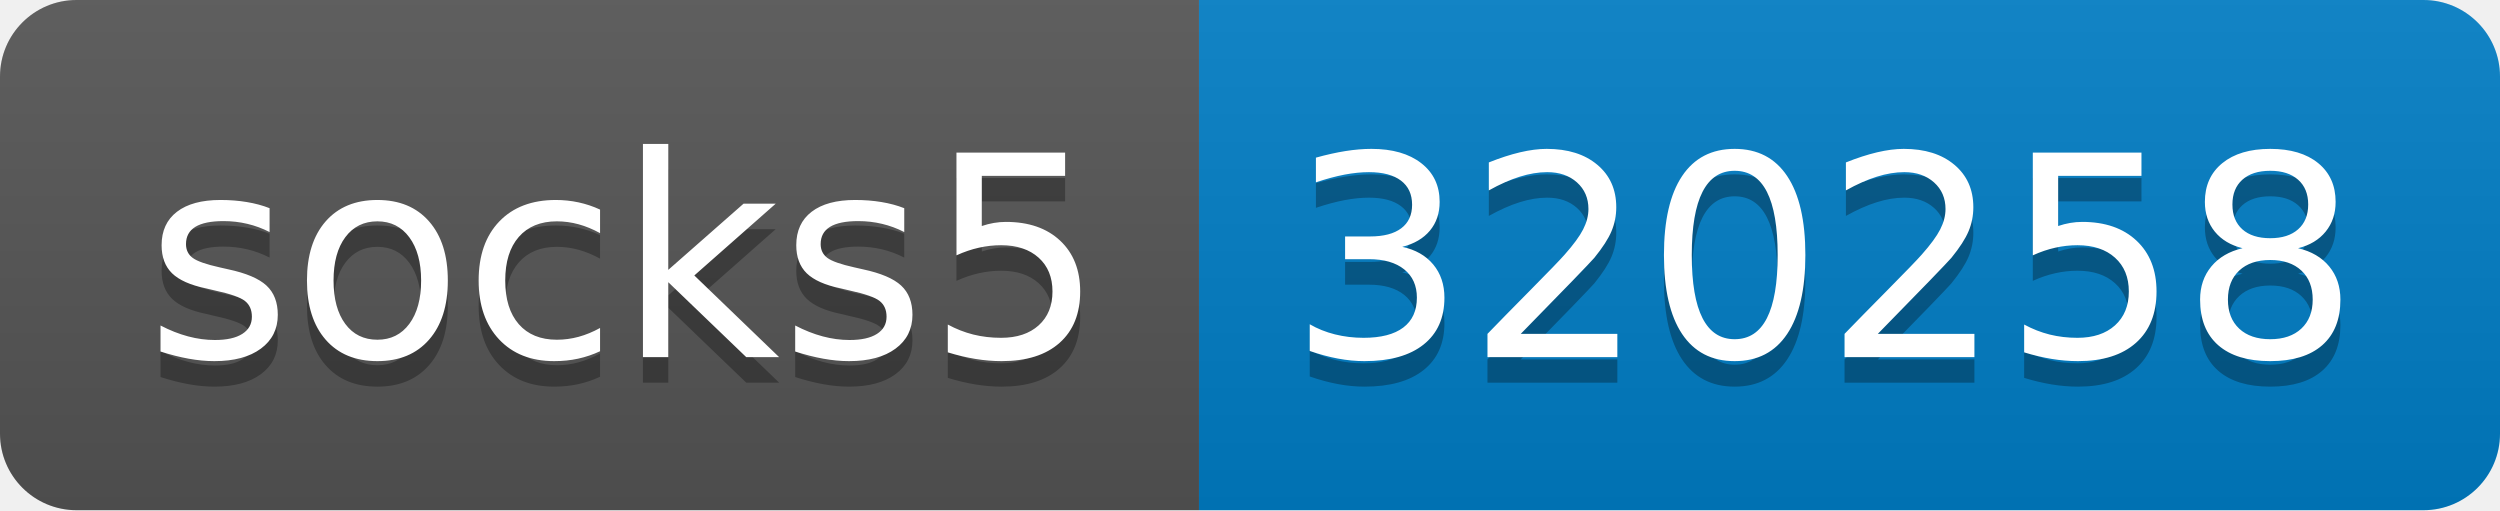
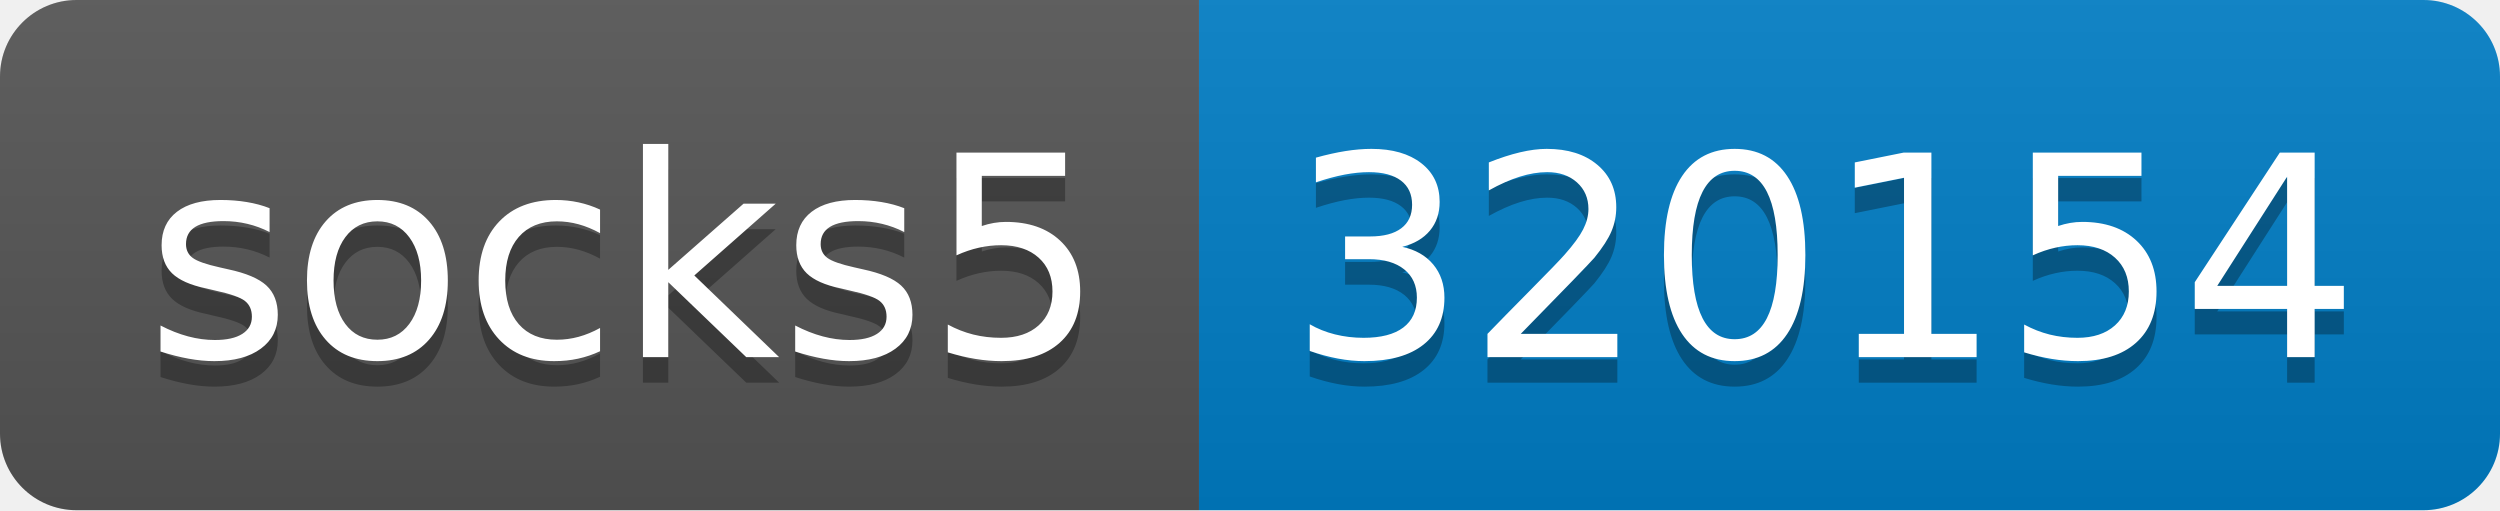
- <svg xmlns="http://www.w3.org/2000/svg" width="98" height="20" role="img" aria-label="socks5: 320258">
+ <svg xmlns="http://www.w3.org/2000/svg" width="98" height="20" role="img" aria-label="socks5: 320154">
  <linearGradient id="s" x2="0" y2="100%">
    <stop offset="0" stop-color="#bbb" stop-opacity=".1" />
    <stop offset="1" stop-opacity=".1" />
  </linearGradient>
  <clipPath id="r">
    <rect width="98" height="20" rx="3" fill="#fff" />
  </clipPath>
  <g clip-path="url(#r)">
    <rect width="47" height="20" fill="#555" />
    <rect x="47" width="51" height="20" fill="#007ec6" />
    <rect width="98" height="20" fill="url(#s)" />
  </g>
  <g fill="#fff" text-anchor="middle" font-family="Verdana,Geneva,DejaVu Sans,sans-serif" text-rendering="geometricPrecision" font-size="110">
    <text aria-hidden="true" x="245" y="150" fill="#010101" fill-opacity=".3" transform="scale(.1)" textLength="370">socks5</text>
    <text x="245" y="140" transform="scale(.1)" fill="#fff" textLength="370">socks5</text>
-     <text aria-hidden="true" x="715" y="150" fill="#010101" fill-opacity=".3" transform="scale(.1)" textLength="410">320258</text>
-     <text x="715" y="140" transform="scale(.1)" fill="#fff" textLength="410">320258</text>
+     <text aria-hidden="true" x="715" y="150" fill="#010101" fill-opacity=".3" transform="scale(.1)" textLength="410">320154</text>
+     <text x="715" y="140" transform="scale(.1)" fill="#fff" textLength="410">320154</text>
  </g>
</svg>
